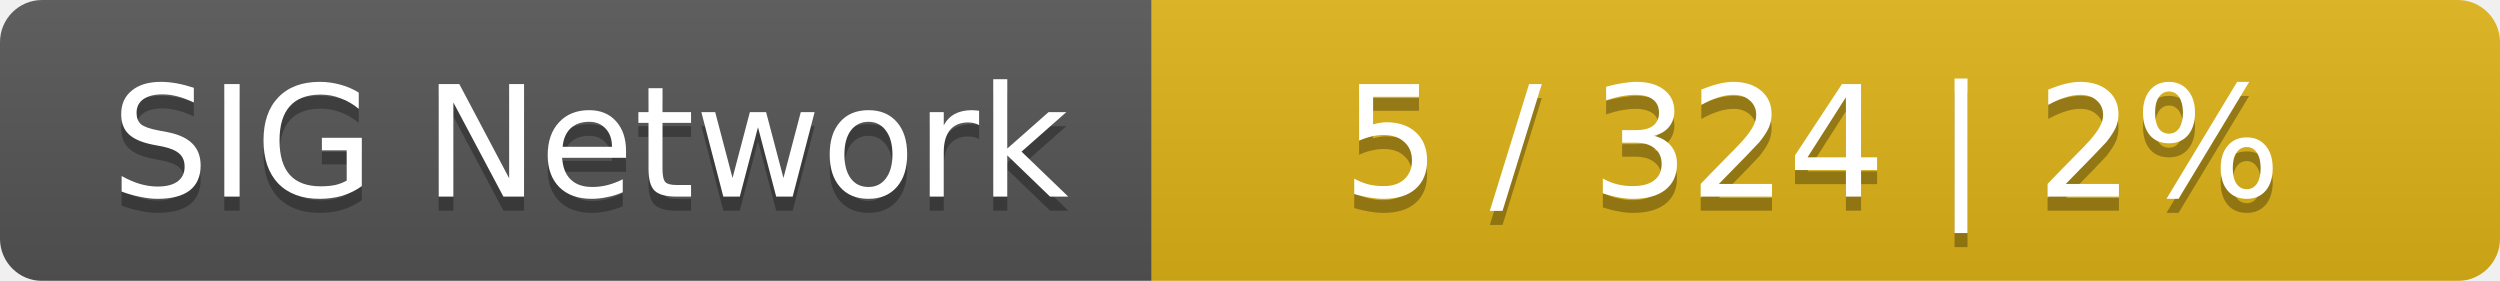
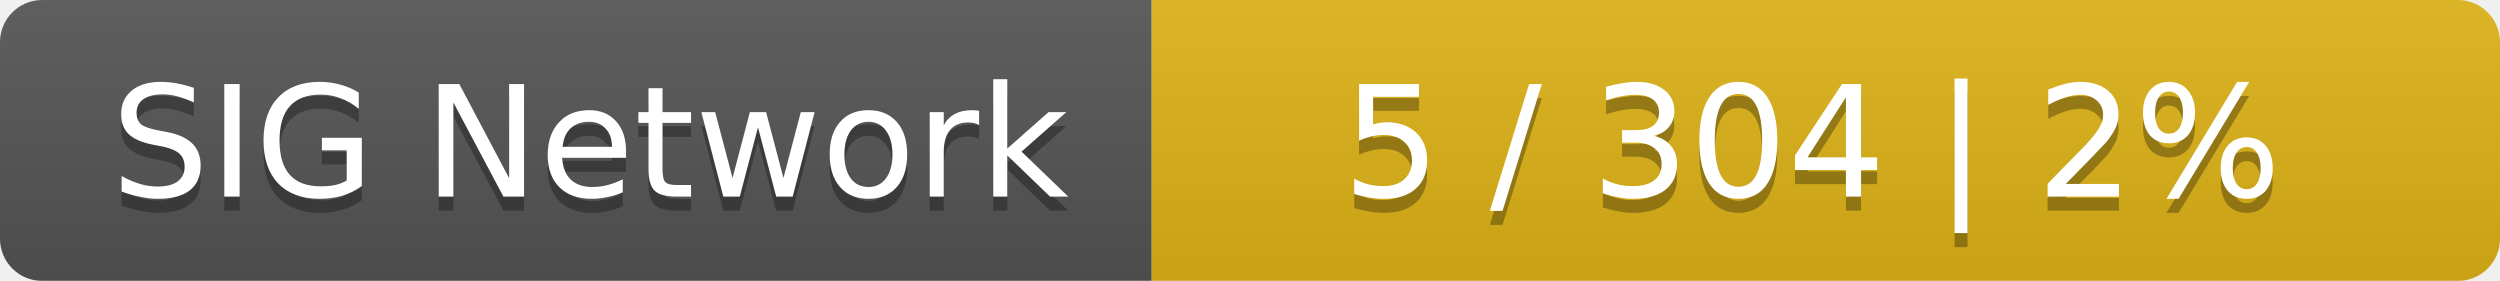
<svg xmlns="http://www.w3.org/2000/svg" width="178" height="20">
  <linearGradient id="smooth" x2="0" y2="100%">
    <stop offset="0" stop-color="#bbb" stop-opacity=".1" />
    <stop offset="1" stop-opacity=".1" />
  </linearGradient>
  <mask id="round">
    <rect width="178" height="20" rx="3" fill="#fff" />
  </mask>
  <g mask="url(#round)">
    <rect width="82" height="20" fill="#555" />
    <rect x="82" width="96" height="20" fill="#dfb317" />
    <rect width="178" height="20" fill="url(#smooth)" />
  </g>
  <g fill="#fff" text-anchor="middle" font-family="DejaVu Sans,Verdana,Geneva,sans-serif" font-size="11">
    <text x="42" y="15" fill="#010101" fill-opacity=".3">SIG Network</text>
    <text x="42" y="14">SIG Network</text>
-     <text x="129" y="15" fill="#010101" fill-opacity=".3">5 / 324    |    2%</text>
-     <text x="129" y="14">5 / 324    |    2%</text>
+     <text x="129" y="15" fill="#010101" fill-opacity=".3">5 / 304    |    2%</text>
+     <text x="129" y="14">5 / 304    |    2%</text>
  </g>
</svg>
